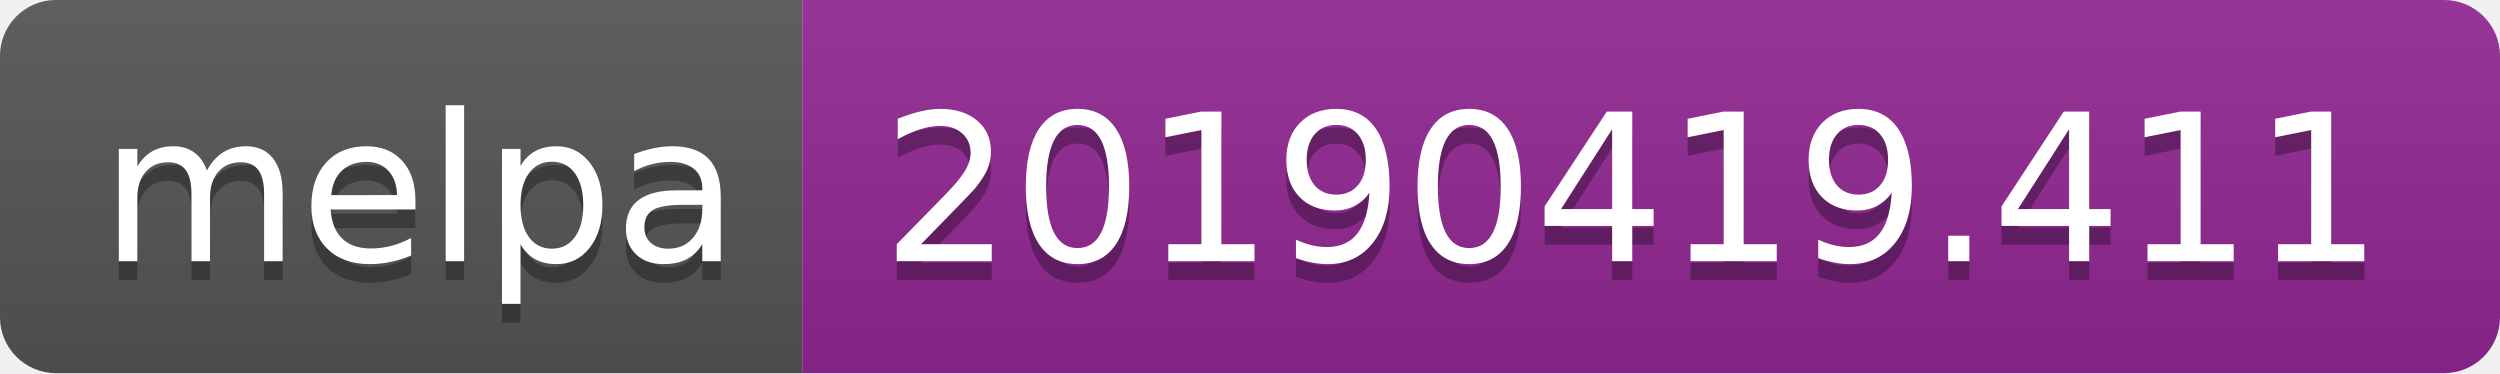
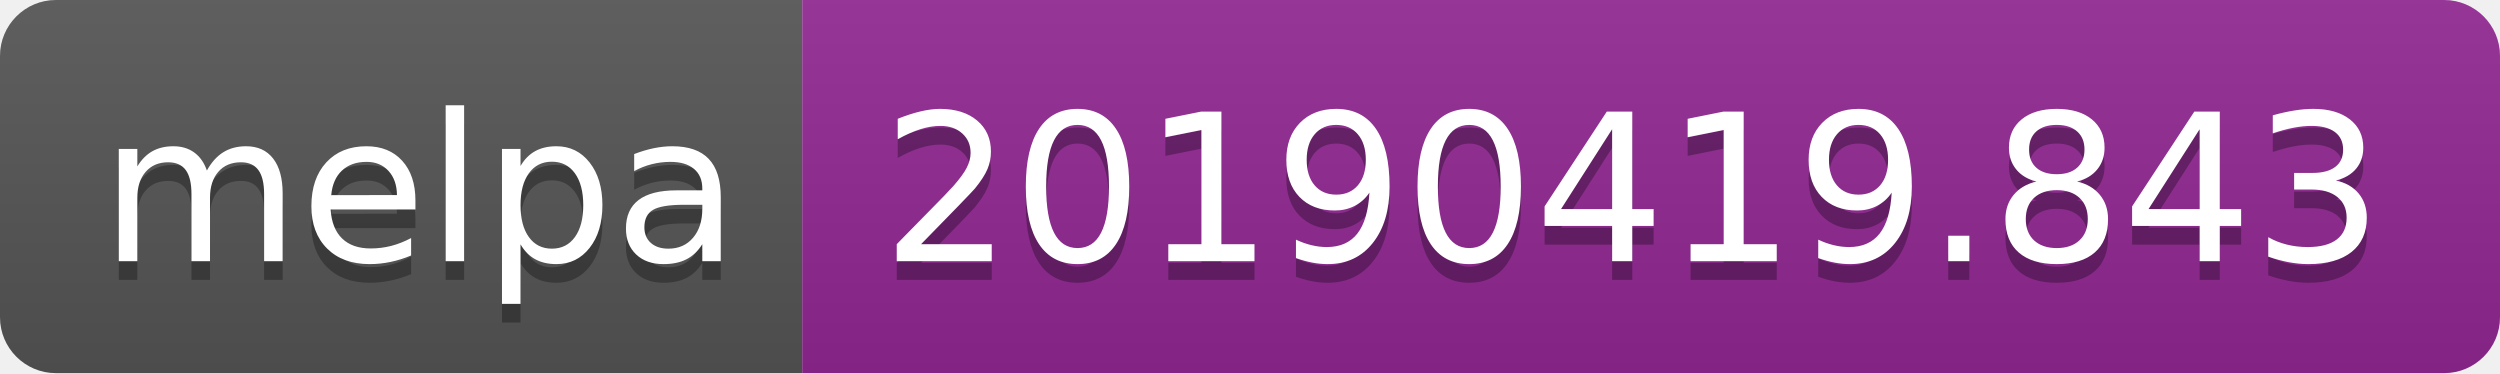
<svg xmlns="http://www.w3.org/2000/svg" width="134" height="20">
  <linearGradient id="b" x2="0" y2="100%">
    <stop offset="0" stop-color="#bbb" stop-opacity=".1" />
    <stop offset="1" stop-opacity=".1" />
  </linearGradient>
  <clipPath id="a">
    <rect width="134" height="20" rx="3" fill="#fff" />
  </clipPath>
  <g clip-path="url(#a)">
    <path fill="#555" d="M0 0h43v20H0z" />
    <path fill="#922793" d="M43 0h91v20H43z" />
    <path fill="url(#b)" d="M0 0h134v20H0z" />
  </g>
  <g fill="#fff" text-anchor="middle" font-family="DejaVu Sans,Verdana,Geneva,sans-serif" font-size="110">
    <text x="225" y="150" fill="#010101" fill-opacity=".3" transform="scale(.1)" textLength="330">melpa</text>
    <text x="225" y="140" transform="scale(.1)" textLength="330">melpa</text>
-     <text x="875" y="150" fill="#010101" fill-opacity=".3" transform="scale(.1)" textLength="810">20190419.411</text>
-     <text x="875" y="140" transform="scale(.1)" textLength="810">20190419.411</text>
+     <text x="875" y="150" fill="#010101" fill-opacity=".3" transform="scale(.1)" textLength="810">20190419.843</text>
+     <text x="875" y="140" transform="scale(.1)" textLength="810">20190419.843</text>
  </g>
</svg>
